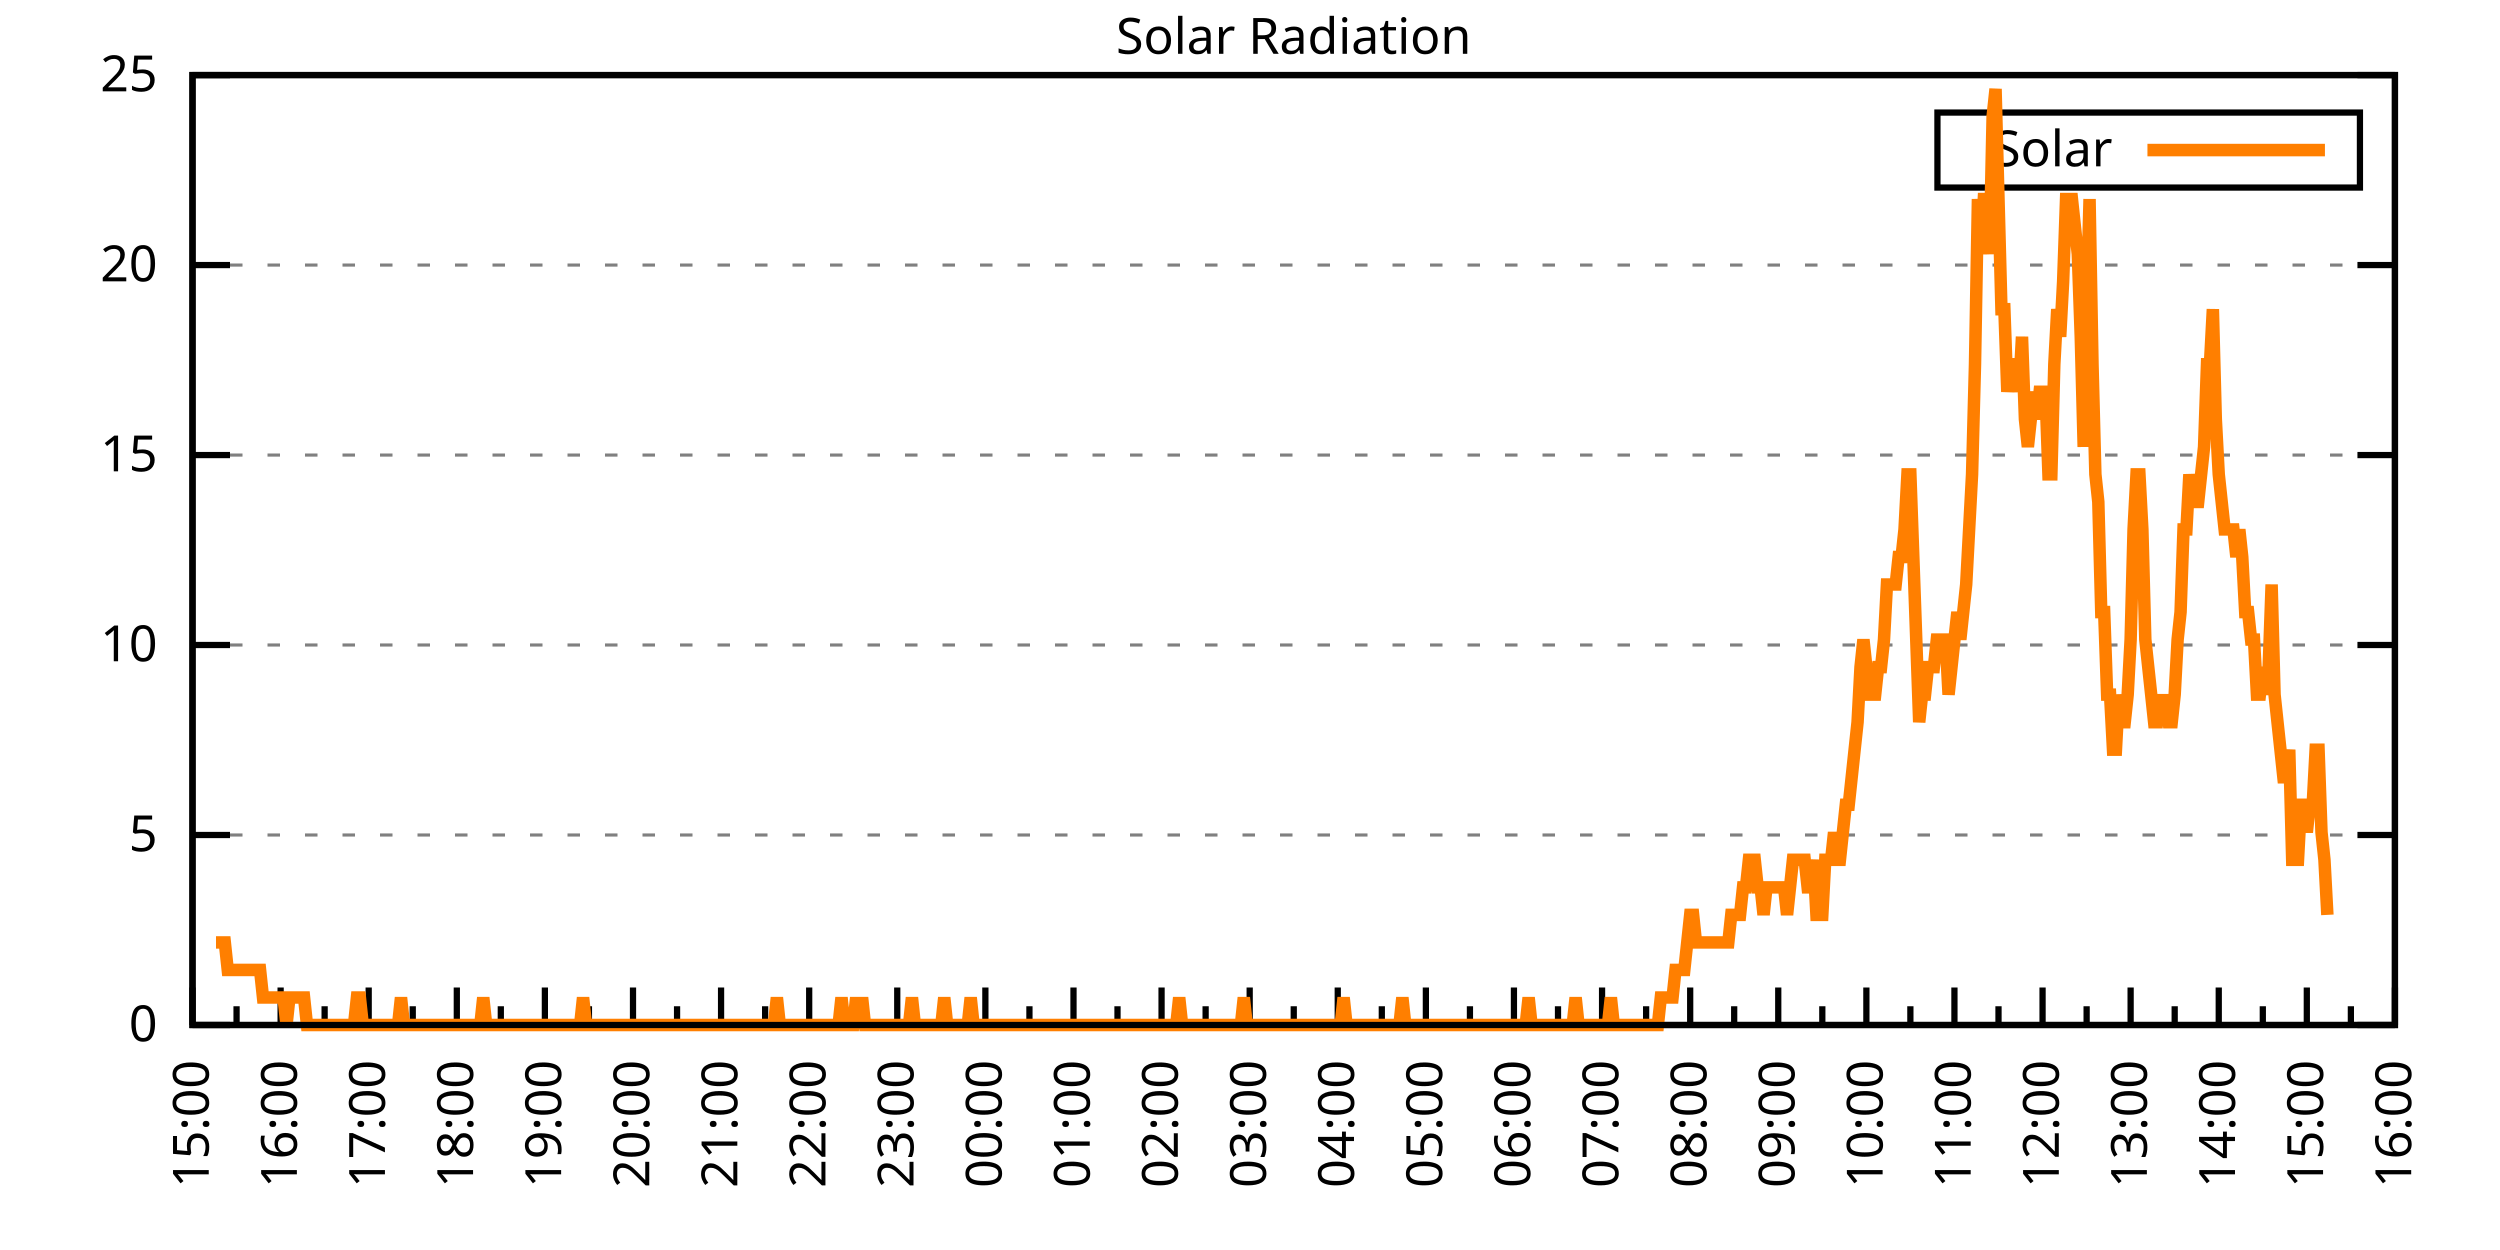
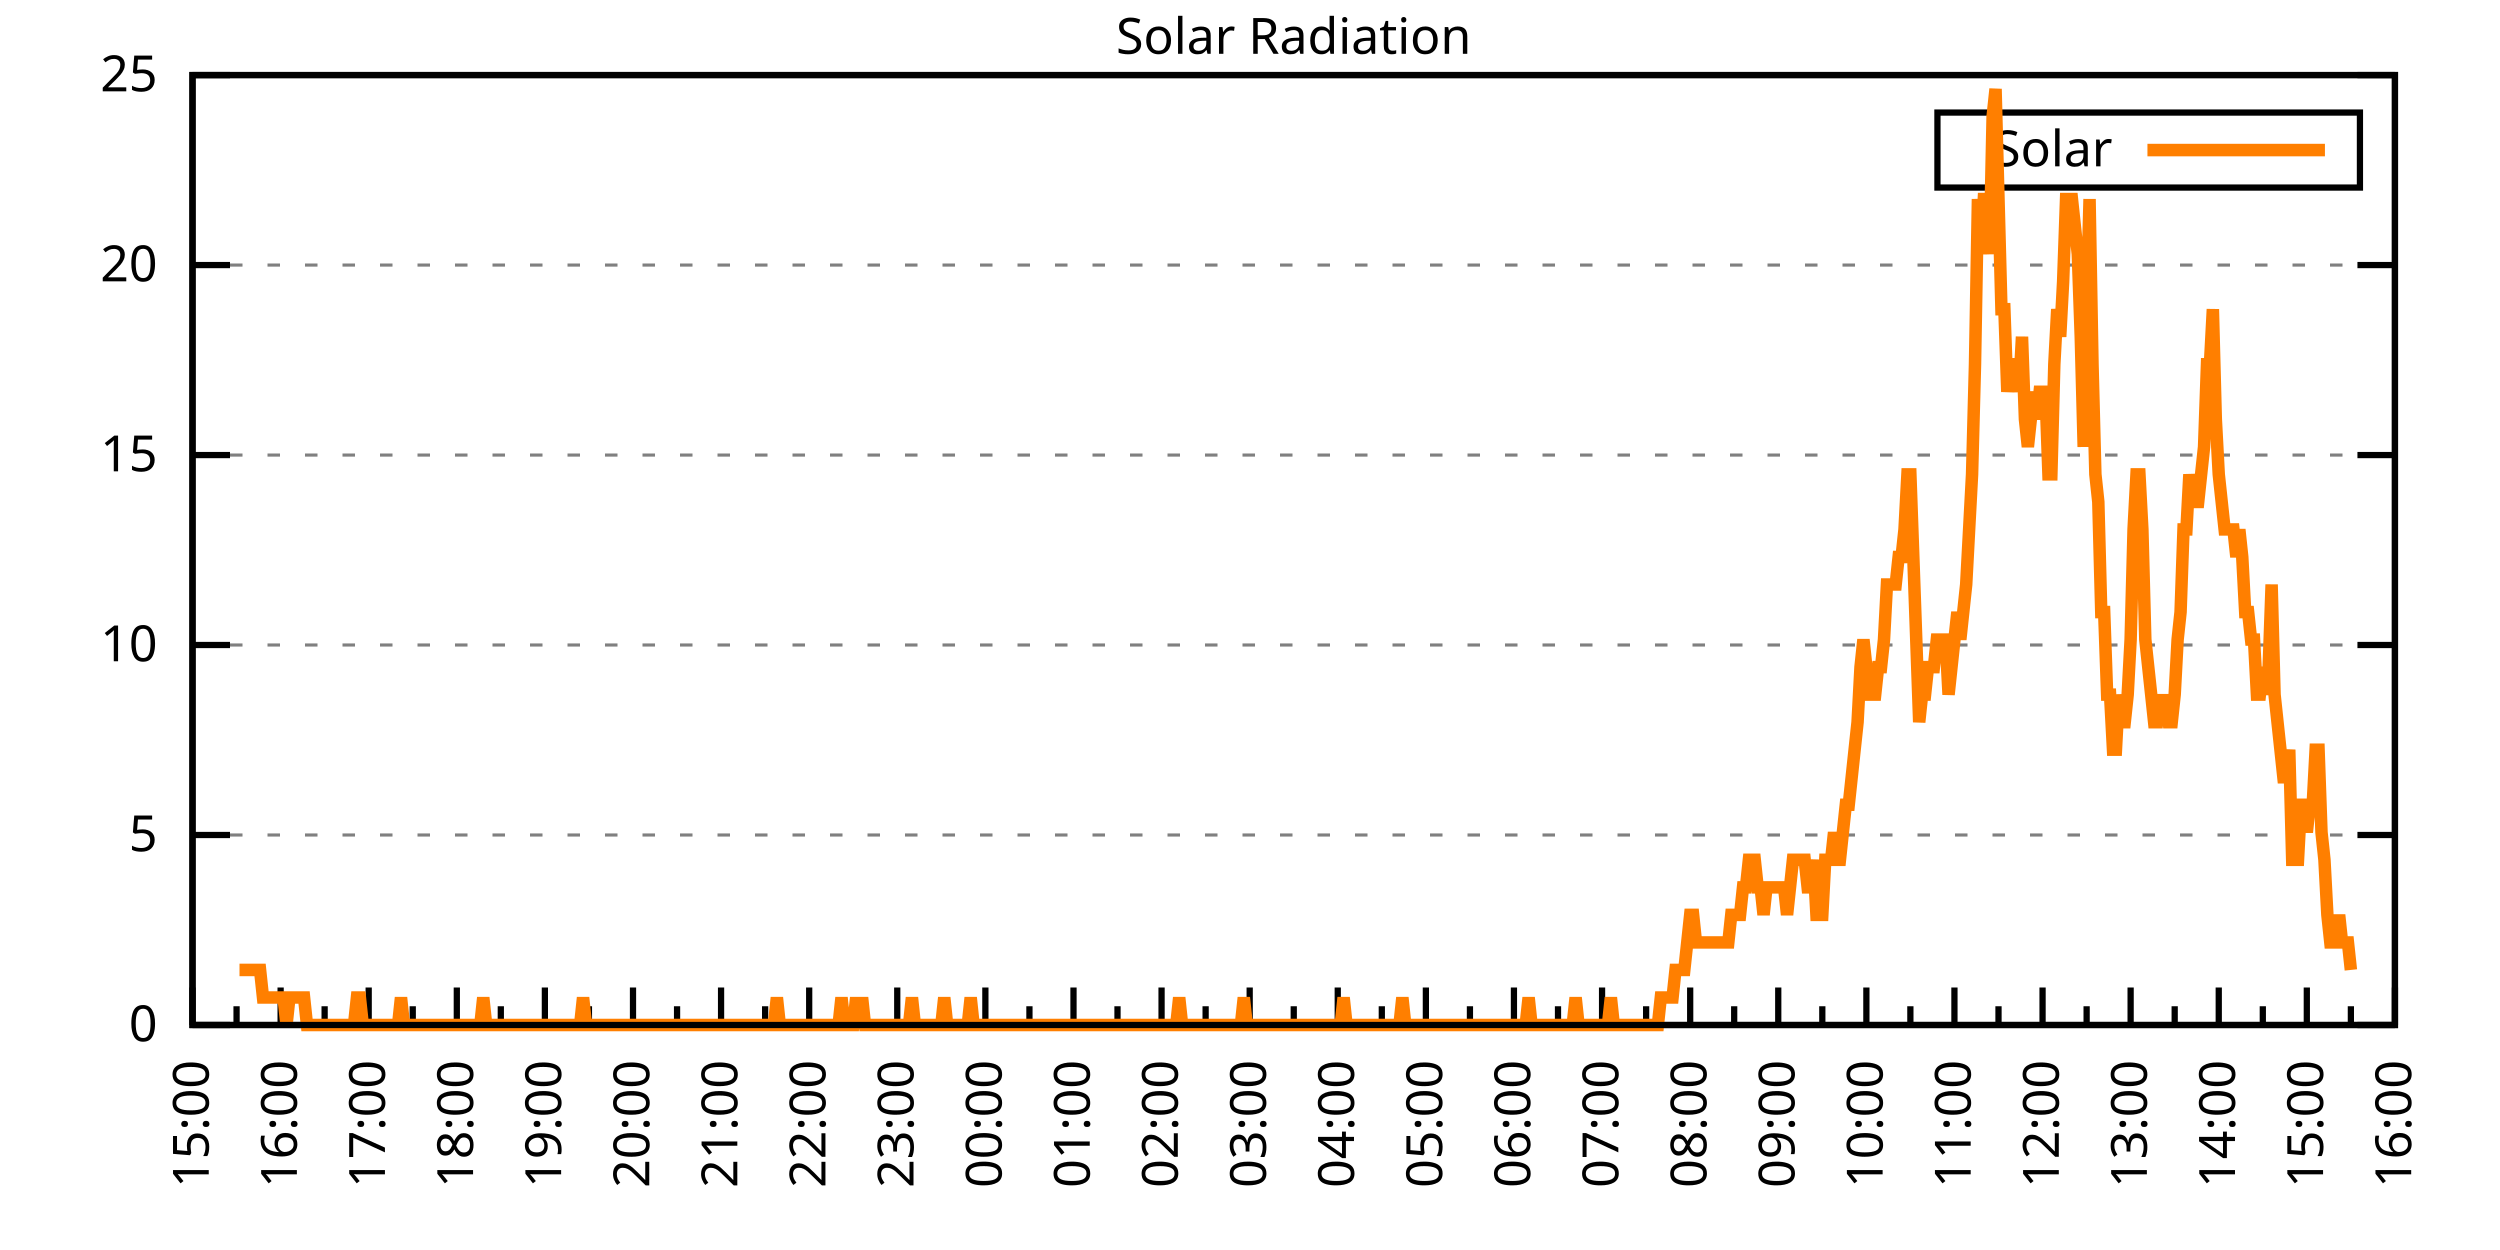
<svg xmlns="http://www.w3.org/2000/svg" xmlns:xlink="http://www.w3.org/1999/xlink" width="400" height="200" viewBox="0 0 400 200">
  <g id="gnuplot_canvas">
    <rect x="0" y="0" width="400" height="200" fill="none" />
    <defs>
      <circle id="gpDot" r="0.5" stroke-width="0.5" stroke="currentColor" />
      <path id="gpPt0" stroke-width="0.333" stroke="currentColor" d="M-1,0 h2 M0,-1 v2" />
      <path id="gpPt1" stroke-width="0.333" stroke="currentColor" d="M-1,-1 L1,1 M1,-1 L-1,1" />
      <path id="gpPt2" stroke-width="0.333" stroke="currentColor" d="M-1,0 L1,0 M0,-1 L0,1 M-1,-1 L1,1 M-1,1 L1,-1" />
      <rect id="gpPt3" stroke-width="0.333" stroke="currentColor" x="-1" y="-1" width="2" height="2" />
      <rect id="gpPt4" stroke-width="0.333" stroke="currentColor" fill="currentColor" x="-1" y="-1" width="2" height="2" />
      <circle id="gpPt5" stroke-width="0.333" stroke="currentColor" cx="0" cy="0" r="1" />
      <use xlink:href="#gpPt5" id="gpPt6" fill="currentColor" stroke="none" />
      <path id="gpPt7" stroke-width="0.333" stroke="currentColor" d="M0,-1.33 L-1.33,0.67 L1.33,0.67 z" />
      <use xlink:href="#gpPt7" id="gpPt8" fill="currentColor" stroke="none" />
      <use xlink:href="#gpPt7" id="gpPt9" stroke="currentColor" transform="rotate(180)" />
      <use xlink:href="#gpPt9" id="gpPt10" fill="currentColor" stroke="none" />
      <use xlink:href="#gpPt3" id="gpPt11" stroke="currentColor" transform="rotate(45)" />
      <use xlink:href="#gpPt11" id="gpPt12" fill="currentColor" stroke="none" />
      <path id="gpPt13" stroke-width="0.333" stroke="currentColor" d="M0,1.330 L1.265,0.411 L0.782,-1.067 L-0.782,-1.076 L-1.265,0.411 z" />
      <use xlink:href="#gpPt13" id="gpPt14" fill="currentColor" stroke="none" />
      <filter id="textbox" filterUnits="objectBoundingBox" x="0" y="0" height="1" width="1">
        <feFlood flood-color="white" flood-opacity="1" result="bgnd" />
        <feComposite in="SourceGraphic" in2="bgnd" operator="atop" />
      </filter>
      <filter id="greybox" filterUnits="objectBoundingBox" x="0" y="0" height="1" width="1">
        <feFlood flood-color="lightgrey" flood-opacity="1" result="grey" />
        <feComposite in="SourceGraphic" in2="grey" operator="atop" />
      </filter>
    </defs>
    <g fill="none" color="white" stroke="currentColor" stroke-width="1.00" stroke-linecap="butt" stroke-linejoin="miter">
</g>
    <g fill="none" color="black" stroke="currentColor" stroke-width="1.00" stroke-linecap="butt" stroke-linejoin="miter">
      <g stroke="none" shape-rendering="crispEdges">
        <polygon fill="rgb(255, 255, 255)" points="30.80,164.00 383.18,164.00 383.18,12.02 30.80,12.02 " />
      </g>
    </g>
    <g fill="none" color="black" stroke="currentColor" stroke-width="1.00" stroke-linecap="butt" stroke-linejoin="miter">
</g>
    <g fill="none" color="black" stroke="black" stroke-width="0.50" stroke-linecap="butt" stroke-linejoin="miter">
</g>
    <g fill="none" color="gray" stroke="currentColor" stroke-width="0.50" stroke-linecap="butt" stroke-linejoin="miter">
      <path stroke="gray" stroke-dasharray="2,4" class="gridline" d="M30.80,164.00 L383.19,164.00  " />
    </g>
    <g fill="none" color="gray" stroke="gray" stroke-width="1.00" stroke-linecap="butt" stroke-linejoin="miter">
</g>
    <g fill="none" color="black" stroke="currentColor" stroke-width="1.00" stroke-linecap="butt" stroke-linejoin="miter">
      <path stroke="black" d="M30.80,164.00 L36.80,164.00 M383.19,164.00 L377.19,164.00  " />
      <g transform="translate(25.20,166.60)" stroke="none" fill="black" font-family="Sans" font-size="8.00" text-anchor="end">
        <text>
          <tspan font-family="Sans"> 0</tspan>
        </text>
      </g>
    </g>
    <g fill="none" color="black" stroke="currentColor" stroke-width="1.00" stroke-linecap="butt" stroke-linejoin="miter">
</g>
    <g fill="none" color="black" stroke="black" stroke-width="0.50" stroke-linecap="butt" stroke-linejoin="miter">
</g>
    <g fill="none" color="gray" stroke="currentColor" stroke-width="0.50" stroke-linecap="butt" stroke-linejoin="miter">
      <path stroke="gray" stroke-dasharray="2,4" class="gridline" d="M30.80,133.60 L383.19,133.60  " />
    </g>
    <g fill="none" color="gray" stroke="gray" stroke-width="1.00" stroke-linecap="butt" stroke-linejoin="miter">
</g>
    <g fill="none" color="black" stroke="currentColor" stroke-width="1.00" stroke-linecap="butt" stroke-linejoin="miter">
      <path stroke="black" d="M30.80,133.60 L36.80,133.60 M383.19,133.60 L377.19,133.60  " />
      <g transform="translate(25.20,136.20)" stroke="none" fill="black" font-family="Sans" font-size="8.00" text-anchor="end">
        <text>
          <tspan font-family="Sans"> 5</tspan>
        </text>
      </g>
    </g>
    <g fill="none" color="black" stroke="currentColor" stroke-width="1.00" stroke-linecap="butt" stroke-linejoin="miter">
</g>
    <g fill="none" color="black" stroke="black" stroke-width="0.50" stroke-linecap="butt" stroke-linejoin="miter">
</g>
    <g fill="none" color="gray" stroke="currentColor" stroke-width="0.50" stroke-linecap="butt" stroke-linejoin="miter">
      <path stroke="gray" stroke-dasharray="2,4" class="gridline" d="M30.80,103.20 L383.19,103.20  " />
    </g>
    <g fill="none" color="gray" stroke="gray" stroke-width="1.00" stroke-linecap="butt" stroke-linejoin="miter">
</g>
    <g fill="none" color="black" stroke="currentColor" stroke-width="1.00" stroke-linecap="butt" stroke-linejoin="miter">
      <path stroke="black" d="M30.80,103.20 L36.80,103.20 M383.19,103.20 L377.19,103.20  " />
      <g transform="translate(25.20,105.80)" stroke="none" fill="black" font-family="Sans" font-size="8.00" text-anchor="end">
        <text>
          <tspan font-family="Sans"> 10</tspan>
        </text>
      </g>
    </g>
    <g fill="none" color="black" stroke="currentColor" stroke-width="1.00" stroke-linecap="butt" stroke-linejoin="miter">
</g>
    <g fill="none" color="black" stroke="black" stroke-width="0.50" stroke-linecap="butt" stroke-linejoin="miter">
</g>
    <g fill="none" color="gray" stroke="currentColor" stroke-width="0.50" stroke-linecap="butt" stroke-linejoin="miter">
      <path stroke="gray" stroke-dasharray="2,4" class="gridline" d="M30.80,72.81 L383.19,72.81  " />
    </g>
    <g fill="none" color="gray" stroke="gray" stroke-width="1.00" stroke-linecap="butt" stroke-linejoin="miter">
</g>
    <g fill="none" color="black" stroke="currentColor" stroke-width="1.00" stroke-linecap="butt" stroke-linejoin="miter">
      <path stroke="black" d="M30.80,72.81 L36.80,72.81 M383.19,72.81 L377.19,72.81  " />
      <g transform="translate(25.20,75.41)" stroke="none" fill="black" font-family="Sans" font-size="8.00" text-anchor="end">
        <text>
          <tspan font-family="Sans"> 15</tspan>
        </text>
      </g>
    </g>
    <g fill="none" color="black" stroke="currentColor" stroke-width="1.00" stroke-linecap="butt" stroke-linejoin="miter">
</g>
    <g fill="none" color="black" stroke="black" stroke-width="0.50" stroke-linecap="butt" stroke-linejoin="miter">
</g>
    <g fill="none" color="gray" stroke="currentColor" stroke-width="0.50" stroke-linecap="butt" stroke-linejoin="miter">
      <path stroke="gray" stroke-dasharray="2,4" class="gridline" d="M30.80,42.41 L383.19,42.41  " />
    </g>
    <g fill="none" color="gray" stroke="gray" stroke-width="1.00" stroke-linecap="butt" stroke-linejoin="miter">
</g>
    <g fill="none" color="black" stroke="currentColor" stroke-width="1.00" stroke-linecap="butt" stroke-linejoin="miter">
      <path stroke="black" d="M30.80,42.41 L36.80,42.41 M383.19,42.41 L377.19,42.41  " />
      <g transform="translate(25.20,45.01)" stroke="none" fill="black" font-family="Sans" font-size="8.00" text-anchor="end">
        <text>
          <tspan font-family="Sans"> 20</tspan>
        </text>
      </g>
    </g>
    <g fill="none" color="black" stroke="currentColor" stroke-width="1.00" stroke-linecap="butt" stroke-linejoin="miter">
</g>
    <g fill="none" color="black" stroke="black" stroke-width="0.50" stroke-linecap="butt" stroke-linejoin="miter">
</g>
    <g fill="none" color="gray" stroke="currentColor" stroke-width="0.50" stroke-linecap="butt" stroke-linejoin="miter">
      <path stroke="gray" stroke-dasharray="2,4" class="gridline" d="M30.80,12.01 L383.19,12.01  " />
    </g>
    <g fill="none" color="gray" stroke="gray" stroke-width="1.00" stroke-linecap="butt" stroke-linejoin="miter">
</g>
    <g fill="none" color="black" stroke="currentColor" stroke-width="1.00" stroke-linecap="butt" stroke-linejoin="miter">
      <path stroke="black" d="M30.80,12.01 L36.80,12.01 M383.19,12.01 L377.19,12.01  " />
      <g transform="translate(25.20,14.61)" stroke="none" fill="black" font-family="Sans" font-size="8.00" text-anchor="end">
        <text>
          <tspan font-family="Sans"> 25</tspan>
        </text>
      </g>
    </g>
    <g fill="none" color="black" stroke="currentColor" stroke-width="1.00" stroke-linecap="butt" stroke-linejoin="miter">
      <path stroke="black" d="M30.80,164.00 L30.80,158.00  " />
      <g transform="translate(33.40,169.60) rotate(270)" stroke="none" fill="black" font-family="Sans" font-size="8.00" text-anchor="end">
        <text>
          <tspan font-family="Sans">15:00</tspan>
        </text>
      </g>
    </g>
    <g fill="none" color="black" stroke="currentColor" stroke-width="1.00" stroke-linecap="butt" stroke-linejoin="miter">
      <path stroke="black" d="M37.85,164.00 L37.85,161.00 M44.90,164.00 L44.90,158.00  " />
      <g transform="translate(47.50,169.60) rotate(270)" stroke="none" fill="black" font-family="Sans" font-size="8.00" text-anchor="end">
        <text>
          <tspan font-family="Sans">16:00</tspan>
        </text>
      </g>
    </g>
    <g fill="none" color="black" stroke="currentColor" stroke-width="1.00" stroke-linecap="butt" stroke-linejoin="miter">
      <path stroke="black" d="M51.94,164.00 L51.94,161.00 M58.99,164.00 L58.99,158.00  " />
      <g transform="translate(61.59,169.60) rotate(270)" stroke="none" fill="black" font-family="Sans" font-size="8.00" text-anchor="end">
        <text>
          <tspan font-family="Sans">17:00</tspan>
        </text>
      </g>
    </g>
    <g fill="none" color="black" stroke="currentColor" stroke-width="1.00" stroke-linecap="butt" stroke-linejoin="miter">
      <path stroke="black" d="M66.04,164.00 L66.04,161.00 M73.09,164.00 L73.09,158.00  " />
      <g transform="translate(75.69,169.60) rotate(270)" stroke="none" fill="black" font-family="Sans" font-size="8.00" text-anchor="end">
        <text>
          <tspan font-family="Sans">18:00</tspan>
        </text>
      </g>
    </g>
    <g fill="none" color="black" stroke="currentColor" stroke-width="1.00" stroke-linecap="butt" stroke-linejoin="miter">
      <path stroke="black" d="M80.13,164.00 L80.13,161.00 M87.18,164.00 L87.18,158.00  " />
      <g transform="translate(89.78,169.60) rotate(270)" stroke="none" fill="black" font-family="Sans" font-size="8.00" text-anchor="end">
        <text>
          <tspan font-family="Sans">19:00</tspan>
        </text>
      </g>
    </g>
    <g fill="none" color="black" stroke="currentColor" stroke-width="1.00" stroke-linecap="butt" stroke-linejoin="miter">
      <path stroke="black" d="M94.23,164.00 L94.23,161.00 M101.28,164.00 L101.28,158.00  " />
      <g transform="translate(103.88,169.60) rotate(270)" stroke="none" fill="black" font-family="Sans" font-size="8.00" text-anchor="end">
        <text>
          <tspan font-family="Sans">20:00</tspan>
        </text>
      </g>
    </g>
    <g fill="none" color="black" stroke="currentColor" stroke-width="1.00" stroke-linecap="butt" stroke-linejoin="miter">
      <path stroke="black" d="M108.33,164.00 L108.33,161.00 M115.37,164.00 L115.37,158.00  " />
      <g transform="translate(117.97,169.60) rotate(270)" stroke="none" fill="black" font-family="Sans" font-size="8.00" text-anchor="end">
        <text>
          <tspan font-family="Sans">21:00</tspan>
        </text>
      </g>
    </g>
    <g fill="none" color="black" stroke="currentColor" stroke-width="1.00" stroke-linecap="butt" stroke-linejoin="miter">
      <path stroke="black" d="M122.42,164.00 L122.42,161.00 M129.47,164.00 L129.47,158.00  " />
      <g transform="translate(132.07,169.60) rotate(270)" stroke="none" fill="black" font-family="Sans" font-size="8.00" text-anchor="end">
        <text>
          <tspan font-family="Sans">22:00</tspan>
        </text>
      </g>
    </g>
    <g fill="none" color="black" stroke="currentColor" stroke-width="1.00" stroke-linecap="butt" stroke-linejoin="miter">
      <path stroke="black" d="M136.52,164.00 L136.52,161.00 M143.56,164.00 L143.56,158.00  " />
      <g transform="translate(146.16,169.60) rotate(270)" stroke="none" fill="black" font-family="Sans" font-size="8.00" text-anchor="end">
        <text>
          <tspan font-family="Sans">23:00</tspan>
        </text>
      </g>
    </g>
    <g fill="none" color="black" stroke="currentColor" stroke-width="1.00" stroke-linecap="butt" stroke-linejoin="miter">
      <path stroke="black" d="M150.61,164.00 L150.61,161.00 M157.66,164.00 L157.66,158.00  " />
      <g transform="translate(160.26,169.60) rotate(270)" stroke="none" fill="black" font-family="Sans" font-size="8.00" text-anchor="end">
        <text>
          <tspan font-family="Sans">00:00</tspan>
        </text>
      </g>
    </g>
    <g fill="none" color="black" stroke="currentColor" stroke-width="1.00" stroke-linecap="butt" stroke-linejoin="miter">
      <path stroke="black" d="M164.71,164.00 L164.71,161.00 M171.76,164.00 L171.76,158.00  " />
      <g transform="translate(174.36,169.60) rotate(270)" stroke="none" fill="black" font-family="Sans" font-size="8.00" text-anchor="end">
        <text>
          <tspan font-family="Sans">01:00</tspan>
        </text>
      </g>
    </g>
    <g fill="none" color="black" stroke="currentColor" stroke-width="1.00" stroke-linecap="butt" stroke-linejoin="miter">
      <path stroke="black" d="M178.80,164.00 L178.80,161.00 M185.85,164.00 L185.85,158.00  " />
      <g transform="translate(188.45,169.60) rotate(270)" stroke="none" fill="black" font-family="Sans" font-size="8.00" text-anchor="end">
        <text>
          <tspan font-family="Sans">02:00</tspan>
        </text>
      </g>
    </g>
    <g fill="none" color="black" stroke="currentColor" stroke-width="1.00" stroke-linecap="butt" stroke-linejoin="miter">
      <path stroke="black" d="M192.90,164.00 L192.90,161.00 M199.95,164.00 L199.95,158.00  " />
      <g transform="translate(202.55,169.60) rotate(270)" stroke="none" fill="black" font-family="Sans" font-size="8.00" text-anchor="end">
        <text>
          <tspan font-family="Sans">03:00</tspan>
        </text>
      </g>
    </g>
    <g fill="none" color="black" stroke="currentColor" stroke-width="1.00" stroke-linecap="butt" stroke-linejoin="miter">
      <path stroke="black" d="M207.00,164.00 L207.00,161.00 M214.04,164.00 L214.04,158.00  " />
      <g transform="translate(216.64,169.60) rotate(270)" stroke="none" fill="black" font-family="Sans" font-size="8.00" text-anchor="end">
        <text>
          <tspan font-family="Sans">04:00</tspan>
        </text>
      </g>
    </g>
    <g fill="none" color="black" stroke="currentColor" stroke-width="1.00" stroke-linecap="butt" stroke-linejoin="miter">
      <path stroke="black" d="M221.09,164.00 L221.09,161.00 M228.14,164.00 L228.14,158.00  " />
      <g transform="translate(230.74,169.60) rotate(270)" stroke="none" fill="black" font-family="Sans" font-size="8.00" text-anchor="end">
        <text>
          <tspan font-family="Sans">05:00</tspan>
        </text>
      </g>
    </g>
    <g fill="none" color="black" stroke="currentColor" stroke-width="1.00" stroke-linecap="butt" stroke-linejoin="miter">
      <path stroke="black" d="M235.19,164.00 L235.19,161.00 M242.23,164.00 L242.23,158.00  " />
      <g transform="translate(244.83,169.60) rotate(270)" stroke="none" fill="black" font-family="Sans" font-size="8.00" text-anchor="end">
        <text>
          <tspan font-family="Sans">06:00</tspan>
        </text>
      </g>
    </g>
    <g fill="none" color="black" stroke="currentColor" stroke-width="1.00" stroke-linecap="butt" stroke-linejoin="miter">
      <path stroke="black" d="M249.28,164.00 L249.28,161.00 M256.33,164.00 L256.33,158.00  " />
      <g transform="translate(258.93,169.60) rotate(270)" stroke="none" fill="black" font-family="Sans" font-size="8.00" text-anchor="end">
        <text>
          <tspan font-family="Sans">07:00</tspan>
        </text>
      </g>
    </g>
    <g fill="none" color="black" stroke="currentColor" stroke-width="1.00" stroke-linecap="butt" stroke-linejoin="miter">
      <path stroke="black" d="M263.38,164.00 L263.38,161.00 M270.43,164.00 L270.43,158.00  " />
      <g transform="translate(273.03,169.60) rotate(270)" stroke="none" fill="black" font-family="Sans" font-size="8.00" text-anchor="end">
        <text>
          <tspan font-family="Sans">08:00</tspan>
        </text>
      </g>
    </g>
    <g fill="none" color="black" stroke="currentColor" stroke-width="1.00" stroke-linecap="butt" stroke-linejoin="miter">
      <path stroke="black" d="M277.47,164.00 L277.47,161.00 M284.52,164.00 L284.52,158.00  " />
      <g transform="translate(287.12,169.60) rotate(270)" stroke="none" fill="black" font-family="Sans" font-size="8.00" text-anchor="end">
        <text>
          <tspan font-family="Sans">09:00</tspan>
        </text>
      </g>
    </g>
    <g fill="none" color="black" stroke="currentColor" stroke-width="1.00" stroke-linecap="butt" stroke-linejoin="miter">
      <path stroke="black" d="M291.57,164.00 L291.57,161.00 M298.62,164.00 L298.62,158.00  " />
      <g transform="translate(301.22,169.60) rotate(270)" stroke="none" fill="black" font-family="Sans" font-size="8.00" text-anchor="end">
        <text>
          <tspan font-family="Sans">10:00</tspan>
        </text>
      </g>
    </g>
    <g fill="none" color="black" stroke="currentColor" stroke-width="1.00" stroke-linecap="butt" stroke-linejoin="miter">
      <path stroke="black" d="M305.66,164.00 L305.66,161.00 M312.71,164.00 L312.71,158.00  " />
      <g transform="translate(315.31,169.60) rotate(270)" stroke="none" fill="black" font-family="Sans" font-size="8.00" text-anchor="end">
        <text>
          <tspan font-family="Sans">11:00</tspan>
        </text>
      </g>
    </g>
    <g fill="none" color="black" stroke="currentColor" stroke-width="1.00" stroke-linecap="butt" stroke-linejoin="miter">
      <path stroke="black" d="M319.76,164.00 L319.76,161.00 M326.81,164.00 L326.81,158.00  " />
      <g transform="translate(329.41,169.60) rotate(270)" stroke="none" fill="black" font-family="Sans" font-size="8.00" text-anchor="end">
        <text>
          <tspan font-family="Sans">12:00</tspan>
        </text>
      </g>
    </g>
    <g fill="none" color="black" stroke="currentColor" stroke-width="1.00" stroke-linecap="butt" stroke-linejoin="miter">
      <path stroke="black" d="M333.86,164.00 L333.86,161.00 M340.90,164.00 L340.90,158.00  " />
      <g transform="translate(343.50,169.60) rotate(270)" stroke="none" fill="black" font-family="Sans" font-size="8.00" text-anchor="end">
        <text>
          <tspan font-family="Sans">13:00</tspan>
        </text>
      </g>
    </g>
    <g fill="none" color="black" stroke="currentColor" stroke-width="1.00" stroke-linecap="butt" stroke-linejoin="miter">
      <path stroke="black" d="M347.95,164.00 L347.95,161.00 M355.00,164.00 L355.00,158.00  " />
      <g transform="translate(357.60,169.60) rotate(270)" stroke="none" fill="black" font-family="Sans" font-size="8.00" text-anchor="end">
        <text>
          <tspan font-family="Sans">14:00</tspan>
        </text>
      </g>
    </g>
    <g fill="none" color="black" stroke="currentColor" stroke-width="1.00" stroke-linecap="butt" stroke-linejoin="miter">
      <path stroke="black" d="M362.05,164.00 L362.05,161.00 M369.09,164.00 L369.09,158.00  " />
      <g transform="translate(371.69,169.60) rotate(270)" stroke="none" fill="black" font-family="Sans" font-size="8.00" text-anchor="end">
        <text>
          <tspan font-family="Sans">15:00</tspan>
        </text>
      </g>
    </g>
    <g fill="none" color="black" stroke="currentColor" stroke-width="1.00" stroke-linecap="butt" stroke-linejoin="miter">
      <path stroke="black" d="M376.14,164.00 L376.14,161.00 M383.19,164.00 L383.19,158.00  " />
      <g transform="translate(385.79,169.60) rotate(270)" stroke="none" fill="black" font-family="Sans" font-size="8.00" text-anchor="end">
        <text>
          <tspan font-family="Sans">16:00</tspan>
        </text>
      </g>
    </g>
    <g fill="none" color="black" stroke="currentColor" stroke-width="1.00" stroke-linecap="butt" stroke-linejoin="miter">
</g>
    <g fill="none" color="black" stroke="currentColor" stroke-width="1.00" stroke-linecap="butt" stroke-linejoin="miter">
      <path stroke="black" d="M30.80,12.01 L30.80,164.00 L383.19,164.00 L383.19,12.01 L30.80,12.01 Z  " />
    </g>
    <g fill="none" color="black" stroke="currentColor" stroke-width="1.00" stroke-linecap="butt" stroke-linejoin="miter">
      <g transform="translate(6.80,88.01) rotate(270)" stroke="none" fill="black" font-family="Sans" font-size="8.00" text-anchor="middle">
        <text />
      </g>
    </g>
    <g fill="none" color="black" stroke="currentColor" stroke-width="1.00" stroke-linecap="butt" stroke-linejoin="miter">
</g>
    <g fill="none" color="black" stroke="currentColor" stroke-width="1.00" stroke-linecap="butt" stroke-linejoin="miter">
      <path stroke="black" d="M309.99,30.01 L309.99,18.01 L377.59,18.01 L377.59,30.01 L309.99,30.01 Z  " />
    </g>
    <g id="Solar_Radiation_plot_1">
      <g fill="none" color="white" stroke="black" stroke-width="2.00" stroke-linecap="butt" stroke-linejoin="miter">
</g>
      <g fill="none" color="black" stroke="currentColor" stroke-width="2.00" stroke-linecap="butt" stroke-linejoin="miter">
        <g transform="translate(337.99,26.61)" stroke="none" fill="black" font-family="Sans" font-size="8.00" text-anchor="end">
          <text>
            <tspan font-family="Sans">Solar</tspan>
          </text>
        </g>
      </g>
      <g fill="none" color="black" stroke="currentColor" stroke-width="2.00" stroke-linecap="butt" stroke-linejoin="miter">
-         <path stroke="rgb(255, 127,   0)" d="M343.59,24.01 L371.99,24.01 M34.56,150.79 L35.03,150.79 L35.50,150.79 L35.97,150.79 L36.44,155.19 L36.91,155.19   L37.38,155.19 L37.85,155.19 L38.32,155.19 L38.79,155.19 L39.26,155.19 L39.73,155.19 L40.20,155.19 L40.67,155.19   L41.14,155.19 L41.61,155.19 L42.08,159.60 L42.55,159.60 L43.02,159.60 L43.49,159.60 L43.96,159.60 L44.43,159.60   L44.90,159.60 L45.37,159.60 L45.84,164.00 L46.31,159.60 L46.78,159.60 L47.24,159.60 L47.71,159.60 L48.18,159.60   L48.65,159.60 L49.12,164.00 L49.59,164.00 L50.06,164.00 L50.53,164.00 L51.00,164.00 L51.47,164.00 L51.94,164.00   L52.41,164.00 L52.88,164.00 L53.35,164.00 L53.82,164.00 L54.29,164.00 L54.76,164.00 L55.23,164.00 L55.70,164.00   L56.17,164.00 L56.64,164.00 L57.11,159.60 L57.58,159.60 L58.05,164.00 L58.52,164.00 L58.99,164.00 L59.46,164.00   L59.93,164.00 L60.40,164.00 L60.87,164.00 L61.34,164.00 L61.81,164.00 L62.28,164.00 L62.75,164.00 L63.22,164.00   L63.69,164.00 L64.16,159.60 L64.63,164.00 L65.10,164.00 L65.57,164.00 L66.04,164.00 L66.51,164.00 L66.98,164.00   L67.45,164.00 L67.92,164.00 L68.39,164.00 L68.86,164.00 L69.33,164.00 L69.80,164.00 L70.27,164.00 L70.74,164.00   L71.21,164.00 L71.68,164.00 L72.15,164.00 L72.62,164.00 L73.09,164.00 L73.56,164.00 L74.03,164.00 L74.50,164.00   L74.97,164.00 L75.44,164.00 L75.91,164.00 L76.38,164.00 L76.85,164.00 L77.32,159.60 L77.79,164.00 L78.26,164.00   L78.73,164.00 L79.19,164.00 L79.66,164.00 L80.13,164.00 L80.60,164.00 L81.07,164.00 L81.54,164.00 L82.01,164.00   L82.48,164.00 L82.95,164.00 L83.42,164.00 L83.89,164.00 L84.36,164.00 L84.83,164.00 L85.30,164.00 L85.77,164.00   L86.24,164.00 L86.71,164.00 L87.18,164.00 L87.65,164.00 L88.12,164.00 L88.59,164.00 L89.06,164.00 L89.53,164.00   L90.00,164.00 L90.47,164.00 L90.94,164.00 L91.41,164.00 L91.88,164.00 L92.35,164.00 L92.82,164.00 L93.29,159.60   L93.76,164.00 L94.23,164.00 L94.70,164.00 L95.17,164.00 L95.64,164.00 L96.11,164.00 L96.58,164.00 L97.05,164.00   L97.52,164.00 L97.99,164.00 L98.46,164.00 L98.93,164.00 L99.40,164.00 L99.87,164.00 L100.34,164.00 L100.81,164.00   L101.28,164.00 L101.75,164.00 L102.22,164.00 L102.69,164.00 L103.16,164.00 L103.63,164.00 L104.10,164.00 L104.57,164.00   L105.04,164.00 L105.51,164.00 L105.98,164.00 L106.45,164.00 L106.92,164.00 L107.39,164.00 L107.86,164.00 L108.33,164.00   L108.80,164.00 L109.27,164.00 L109.74,164.00 L110.21,164.00 L110.68,164.00 L111.14,164.00 L111.61,164.00 L112.08,164.00   L112.55,164.00 L113.02,164.00 L113.49,164.00 L113.96,164.00 L114.43,164.00 L114.90,164.00 L115.37,164.00 L115.84,164.00   L116.31,164.00 L116.78,164.00 L117.25,164.00 L117.72,164.00 L118.19,164.00 L118.66,164.00 L119.13,164.00 L119.60,164.00   L120.07,164.00 L120.54,164.00 L121.01,164.00 L121.48,164.00 L121.95,164.00 L122.42,164.00 L122.89,164.00 L123.36,164.00   L123.83,164.00 L124.30,159.60 L124.77,164.00 L125.24,164.00 L125.71,164.00 L126.18,164.00 L126.65,164.00 L127.12,164.00   L127.59,164.00 L128.06,164.00 L128.53,164.00 L129.00,164.00 L129.47,164.00 L129.94,164.00 L130.41,164.00 L130.88,164.00   L131.35,164.00 L131.82,164.00 L132.29,164.00 L132.76,164.00 L133.23,164.00 L133.70,164.00 L134.17,164.00 L134.64,159.60   L135.11,164.00 L135.58,164.00 L136.05,164.00 L136.52,164.00 L136.99,159.60 L137.46,164.00 L137.93,159.60 L138.40,164.00   L138.87,164.00 L139.34,164.00 L139.81,164.00 L140.28,164.00 L140.75,164.00 L141.22,164.00 L141.69,164.00 L142.16,164.00   L142.63,164.00 L143.09,164.00 L143.56,164.00 L144.03,164.00 L144.50,164.00 L144.97,164.00 L145.44,164.00 L145.91,159.60   L146.38,164.00 L146.85,164.00 L147.32,164.00 L147.79,164.00 L148.26,164.00 L148.73,164.00 L149.20,164.00 L149.67,164.00   L150.14,164.00 L150.61,164.00 L151.08,159.60 L151.55,164.00 L152.02,164.00 L152.49,164.00 L152.96,164.00 L153.43,164.00   L153.90,164.00 L154.37,164.00 L154.84,164.00 L155.31,159.60 L155.78,164.00 L156.25,164.00 L156.72,164.00 L157.19,164.00   L157.66,164.00 L158.13,164.00 L158.60,164.00 L159.07,164.00 L159.54,164.00 L160.01,164.00 L160.48,164.00 L160.95,164.00   L161.42,164.00 L161.89,164.00 L162.36,164.00 L162.83,164.00 L163.30,164.00 L163.77,164.00 L164.24,164.00 L164.71,164.00   L165.18,164.00 L165.65,164.00 L166.12,164.00 L166.59,164.00 L167.06,164.00 L167.53,164.00 L168.00,164.00 L168.47,164.00   L168.94,164.00 L169.41,164.00 L169.88,164.00 L170.35,164.00 L170.82,164.00 L171.29,164.00 L171.76,164.00 L172.23,164.00   L172.70,164.00 L173.17,164.00 L173.64,164.00 L174.11,164.00 L174.58,164.00 L175.04,164.00 L175.51,164.00 L175.98,164.00   L176.45,164.00 L176.92,164.00 L177.39,164.00 L177.86,164.00 L178.33,164.00 L178.80,164.00 L179.27,164.00 L179.74,164.00   L180.21,164.00 L180.68,164.00 L181.15,164.00 L181.62,164.00 L182.09,164.00 L182.56,164.00 L183.03,164.00 L183.50,164.00   L183.97,164.00 L184.44,164.00 L184.91,164.00 L185.38,164.00 L185.85,164.00 L186.32,164.00 L186.79,164.00 L187.26,164.00   L187.73,164.00 L188.20,164.00 L188.67,159.60 L189.14,164.00 L189.61,164.00 L190.08,164.00 L190.55,164.00 L191.02,164.00   L191.49,164.00 L191.96,164.00 L192.43,164.00 L192.90,164.00 L193.37,164.00 L193.84,164.00 L194.31,164.00 L194.78,164.00   L195.25,164.00 L195.72,164.00 L196.19,164.00 L196.66,164.00 L197.13,164.00 L197.60,164.00 L198.07,164.00 L198.54,164.00   L199.01,159.60 L199.48,164.00 L199.95,164.00 L200.42,164.00 L200.89,164.00 L201.36,164.00 L201.83,164.00 L202.30,164.00   L202.77,164.00 L203.24,164.00 L203.71,164.00 L204.18,164.00 L204.65,164.00 L205.12,164.00 L205.59,164.00 L206.06,164.00   L206.53,164.00 L207.00,164.00 L207.46,164.00 L207.93,164.00 L208.40,164.00 L208.87,164.00 L209.34,164.00 L209.81,164.00   L210.28,164.00 L210.75,164.00 L211.22,164.00 L211.69,164.00 L212.16,164.00 L212.63,164.00 L213.10,164.00 L213.57,164.00   L214.04,164.00 L214.51,164.00 L214.98,159.60 L215.45,164.00 L215.92,164.00 L216.39,164.00 L216.86,164.00 L217.33,164.00   L217.80,164.00 L218.27,164.00 L218.74,164.00 L219.21,164.00 L219.68,164.00 L220.15,164.00 L220.62,164.00 L221.09,164.00   L221.56,164.00 L222.03,164.00 L222.50,164.00 L222.97,164.00 L223.44,164.00 L223.91,164.00 L224.38,159.60 L224.85,164.00   L225.32,164.00 L225.79,164.00 L226.26,164.00 L226.73,164.00 L227.20,164.00 L227.67,164.00 L228.14,164.00 L228.61,164.00   L229.08,164.00 L229.55,164.00 L230.02,164.00 L230.49,164.00 L230.96,164.00 L231.43,164.00 L231.90,164.00 L232.37,164.00   L232.84,164.00 L233.31,164.00 L233.78,164.00 L234.25,164.00 L234.72,164.00 L235.19,164.00 L235.66,164.00 L236.13,164.00   L236.60,164.00 L237.07,164.00 L237.54,164.00 L238.01,164.00 L238.48,164.00 L238.95,164.00 L239.41,164.00 L239.88,164.00   L240.35,164.00 L240.82,164.00 L241.29,164.00 L241.76,164.00 L242.23,164.00 L242.70,164.00 L243.17,164.00 L243.64,164.00   L244.11,164.00 L244.58,159.60 L245.05,164.00 L245.52,164.00 L245.99,164.00 L246.46,164.00 L246.93,164.00 L247.40,164.00   L247.87,164.00 L248.34,164.00 L248.81,164.00 L249.28,164.00 L249.75,164.00 L250.22,164.00 L250.69,164.00 L251.16,164.00   L251.63,164.00 L252.10,159.60 L252.57,164.00 L253.04,164.00 L253.51,164.00 L253.98,164.00 L254.45,164.00 L254.92,164.00   L255.39,164.00 L255.86,164.00 L256.33,164.00 L256.80,164.00 L257.27,164.00 L257.74,159.60 L258.21,164.00 L258.68,164.00   L259.15,164.00 L259.62,164.00 L260.09,164.00 L260.56,164.00 L261.03,164.00 L261.50,164.00 L261.97,164.00 L262.44,164.00   L262.91,164.00 L263.38,164.00 L263.85,164.00 L264.32,164.00 L264.79,164.00 L265.26,164.00 L265.73,159.60 L266.20,159.60   L266.67,159.60 L267.14,159.60 L267.61,159.60 L268.08,155.19 L268.55,155.19 L269.02,155.19 L269.49,155.19 L269.96,150.79   L270.43,146.38 L270.90,146.38 L271.36,150.79 L271.83,150.79 L272.30,150.79 L272.77,150.79 L273.24,150.79 L273.71,150.79   L274.18,150.79 L274.65,150.79 L275.12,150.79 L275.59,150.79 L276.06,150.79 L276.53,150.79 L277.00,146.38 L277.47,146.38   L277.94,146.38 L278.41,146.38 L278.88,141.98 L279.35,141.98 L279.82,137.57 L280.29,137.57 L280.76,137.57 L281.23,141.98   L281.70,141.98 L282.17,146.38 L282.64,141.98 L283.11,141.98 L283.58,141.98 L284.05,141.98 L284.52,141.98 L284.99,141.98   L285.46,141.98 L285.93,146.38 L286.40,141.98 L286.87,137.57 L287.34,137.57 L287.81,137.57 L288.28,137.57 L288.75,137.57   L289.22,141.98 L289.69,141.98 L290.16,137.57 L290.63,146.38 L291.10,146.38 L291.57,146.38 L292.04,137.57 L292.51,137.57   L292.98,137.57 L293.45,133.17 L293.92,137.57 L294.39,137.57 L294.86,133.17 L295.33,128.76 L295.80,128.76 L296.27,124.36   L296.74,119.95 L297.21,115.55 L297.68,106.74 L298.15,102.33 L298.62,106.74 L299.09,111.14 L299.56,111.14 L300.03,111.14   L300.50,106.74 L300.97,106.74 L301.44,102.33 L301.91,93.52 L302.38,93.52 L302.85,93.52 L303.31,93.52 L303.78,89.12   L304.25,89.12 L304.72,84.71 L305.19,75.90 L305.66,75.90 L306.13,89.12 L306.60,102.33 L307.07,115.55 L307.54,111.14   L308.01,111.14 L308.48,106.74 L308.95,106.74 L309.42,106.74 L309.89,102.33 L310.36,102.33 L310.83,102.33 L311.30,102.33   L311.77,111.14 L312.24,106.74 L312.71,102.33 L313.18,97.93 L313.65,102.33 L314.12,97.93 L314.59,93.52 L315.06,84.71   L315.53,75.90 L316.00,58.28 L316.47,31.85 L316.94,40.66 L317.41,31.85 L317.88,31.85 L318.35,40.66 L318.82,18.64   L319.29,14.23 L319.76,31.85 L320.23,49.47 L320.70,49.47 L321.17,62.69 L321.64,58.28 L322.11,58.28 L322.58,58.28   L323.05,62.69 L323.52,53.88 L323.99,67.09 L324.46,71.50 L324.93,67.09 L325.40,62.69 L325.87,67.09 L326.34,62.69   L326.81,62.69 L327.28,62.69 L327.75,75.90 L328.22,75.90 L328.69,58.28 L329.16,49.47 L329.63,53.88 L330.10,45.07   L330.57,31.85 L331.04,31.85 L331.51,31.85 L331.98,36.26 L332.45,40.66 L332.92,53.88 L333.39,71.50 L333.86,49.47   L334.33,31.85 L334.80,58.28 L335.26,75.90 L335.73,80.31 L336.20,97.93 L336.67,97.93 L337.14,111.14 L337.61,111.14   L338.08,119.95 L338.55,119.95 L339.02,111.14 L339.49,115.55 L339.96,115.55 L340.43,111.14 L340.90,102.33 L341.37,84.71   L341.84,75.90 L342.31,75.90 L342.78,84.71 L343.25,102.33 L343.72,106.74 L344.19,111.14 L344.66,115.55 L345.13,115.55   L345.60,111.14 L346.07,115.55 L346.54,111.14 L347.01,115.55 L347.48,115.55 L347.95,111.14 L348.42,102.33 L348.89,97.93   L349.36,84.71 L349.83,84.71 L350.30,75.90 L350.77,80.31 L351.24,80.31 L351.71,80.31 L352.18,75.90 L352.65,71.50   L353.12,58.28 L353.59,58.28 L354.06,49.47 L354.53,67.09 L355.00,75.90 L355.47,80.31 L355.94,84.71 L356.41,84.71   L356.88,84.71 L357.35,84.71 L357.82,89.12 L358.29,84.71 L358.76,89.12 L359.23,97.93 L359.70,97.93 L360.17,102.33   L360.64,102.33 L361.11,111.14 L361.58,111.14 L362.05,106.74 L362.52,111.14 L362.99,106.74 L363.46,93.52 L363.93,111.14   L364.40,115.55 L364.87,119.95 L365.34,124.36 L365.81,124.36 L366.28,119.95 L366.75,137.57 L367.21,137.57 L367.68,137.57   L368.15,128.76 L368.62,128.76 L369.09,133.17 L369.56,128.76 L370.03,128.76 L370.50,119.95 L370.97,119.95 L371.44,133.17   L371.91,137.57 L372.38,146.38  " />
+         <path stroke="rgb(255, 127,   0)" d="M343.59,24.01 L371.99,24.01 M38.32,155.19 L38.79,155.19 L39.26,155.19 L39.73,155.19 L40.20,155.19 L40.67,155.19   L41.14,155.19 L41.61,155.19 L42.08,159.60 L42.55,159.60 L43.02,159.60 L43.49,159.60 L43.96,159.60 L44.43,159.60   L44.90,159.60 L45.37,159.60 L45.84,164.00 L46.31,159.60 L46.78,159.60 L47.24,159.60 L47.71,159.60 L48.18,159.60   L48.65,159.60 L49.12,164.00 L49.59,164.00 L50.06,164.00 L50.53,164.00 L51.00,164.00 L51.47,164.00 L51.94,164.00   L52.41,164.00 L52.88,164.00 L53.35,164.00 L53.82,164.00 L54.29,164.00 L54.76,164.00 L55.23,164.00 L55.70,164.00   L56.17,164.00 L56.64,164.00 L57.11,159.60 L57.58,159.60 L58.05,164.00 L58.52,164.00 L58.99,164.00 L59.46,164.00   L59.93,164.00 L60.40,164.00 L60.87,164.00 L61.34,164.00 L61.81,164.00 L62.28,164.00 L62.75,164.00 L63.22,164.00   L63.69,164.00 L64.16,159.60 L64.63,164.00 L65.10,164.00 L65.57,164.00 L66.04,164.00 L66.51,164.00 L66.98,164.00   L67.45,164.00 L67.92,164.00 L68.39,164.00 L68.86,164.00 L69.33,164.00 L69.80,164.00 L70.27,164.00 L70.74,164.00   L71.21,164.00 L71.68,164.00 L72.15,164.00 L72.62,164.00 L73.09,164.00 L73.56,164.00 L74.03,164.00 L74.50,164.00   L74.97,164.00 L75.44,164.00 L75.91,164.00 L76.38,164.00 L76.85,164.00 L77.32,159.60 L77.79,164.00 L78.26,164.00   L78.73,164.00 L79.19,164.00 L79.66,164.00 L80.13,164.00 L80.60,164.00 L81.07,164.00 L81.54,164.00 L82.01,164.00   L82.48,164.00 L82.95,164.00 L83.42,164.00 L83.89,164.00 L84.36,164.00 L84.83,164.00 L85.30,164.00 L85.77,164.00   L86.24,164.00 L86.71,164.00 L87.18,164.00 L87.65,164.00 L88.12,164.00 L88.59,164.00 L89.06,164.00 L89.53,164.00   L90.00,164.00 L90.47,164.00 L90.94,164.00 L91.41,164.00 L91.88,164.00 L92.35,164.00 L92.82,164.00 L93.29,159.60   L93.76,164.00 L94.23,164.00 L94.70,164.00 L95.17,164.00 L95.64,164.00 L96.11,164.00 L96.58,164.00 L97.05,164.00   L97.52,164.00 L97.99,164.00 L98.46,164.00 L98.93,164.00 L99.40,164.00 L99.87,164.00 L100.34,164.00 L100.81,164.00   L101.28,164.00 L101.75,164.00 L102.22,164.00 L102.69,164.00 L103.16,164.00 L103.63,164.00 L104.10,164.00 L104.57,164.00   L105.04,164.00 L105.51,164.00 L105.98,164.00 L106.45,164.00 L106.92,164.00 L107.39,164.00 L107.86,164.00 L108.33,164.00   L108.80,164.00 L109.27,164.00 L109.74,164.00 L110.21,164.00 L110.68,164.00 L111.14,164.00 L111.61,164.00 L112.08,164.00   L112.55,164.00 L113.02,164.00 L113.49,164.00 L113.96,164.00 L114.43,164.00 L114.90,164.00 L115.37,164.00 L115.84,164.00   L116.31,164.00 L116.78,164.00 L117.25,164.00 L117.72,164.00 L118.19,164.00 L118.66,164.00 L119.13,164.00 L119.60,164.00   L120.07,164.00 L120.54,164.00 L121.01,164.00 L121.48,164.00 L121.95,164.00 L122.42,164.00 L122.89,164.00 L123.36,164.00   L123.83,164.00 L124.30,159.60 L124.77,164.00 L125.24,164.00 L125.71,164.00 L126.18,164.00 L126.65,164.00 L127.12,164.00   L127.59,164.00 L128.06,164.00 L128.53,164.00 L129.00,164.00 L129.47,164.00 L129.94,164.00 L130.41,164.00 L130.88,164.00   L131.35,164.00 L131.82,164.00 L132.29,164.00 L132.76,164.00 L133.23,164.00 L133.70,164.00 L134.17,164.00 L134.64,159.60   L135.11,164.00 L135.58,164.00 L136.05,164.00 L136.52,164.00 L136.99,159.60 L137.46,164.00 L137.93,159.60 L138.40,164.00   L138.87,164.00 L139.34,164.00 L139.81,164.00 L140.28,164.00 L140.75,164.00 L141.22,164.00 L141.69,164.00 L142.16,164.00   L142.63,164.00 L143.09,164.00 L143.56,164.00 L144.03,164.00 L144.50,164.00 L144.97,164.00 L145.44,164.00 L145.91,159.60   L146.38,164.00 L146.85,164.00 L147.32,164.00 L147.79,164.00 L148.26,164.00 L148.73,164.00 L149.20,164.00 L149.67,164.00   L150.14,164.00 L150.61,164.00 L151.08,159.60 L151.55,164.00 L152.02,164.00 L152.49,164.00 L152.96,164.00 L153.43,164.00   L153.90,164.00 L154.37,164.00 L154.84,164.00 L155.31,159.60 L155.78,164.00 L156.25,164.00 L156.72,164.00 L157.19,164.00   L157.66,164.00 L158.13,164.00 L158.60,164.00 L159.07,164.00 L159.54,164.00 L160.01,164.00 L160.48,164.00 L160.95,164.00   L161.42,164.00 L161.89,164.00 L162.36,164.00 L162.83,164.00 L163.30,164.00 L163.77,164.00 L164.24,164.00 L164.71,164.00   L165.18,164.00 L165.65,164.00 L166.12,164.00 L166.59,164.00 L167.06,164.00 L167.53,164.00 L168.00,164.00 L168.47,164.00   L168.94,164.00 L169.41,164.00 L169.88,164.00 L170.35,164.00 L170.82,164.00 L171.29,164.00 L171.76,164.00 L172.23,164.00   L172.70,164.00 L173.17,164.00 L173.64,164.00 L174.11,164.00 L174.58,164.00 L175.04,164.00 L175.51,164.00 L175.98,164.00   L176.45,164.00 L176.92,164.00 L177.39,164.00 L177.86,164.00 L178.33,164.00 L178.80,164.00 L179.27,164.00 L179.74,164.00   L180.21,164.00 L180.68,164.00 L181.15,164.00 L181.62,164.00 L182.09,164.00 L182.56,164.00 L183.03,164.00 L183.50,164.00   L183.97,164.00 L184.44,164.00 L184.91,164.00 L185.38,164.00 L185.85,164.00 L186.32,164.00 L186.79,164.00 L187.26,164.00   L187.73,164.00 L188.20,164.00 L188.67,159.60 L189.14,164.00 L189.61,164.00 L190.08,164.00 L190.55,164.00 L191.02,164.00   L191.49,164.00 L191.96,164.00 L192.43,164.00 L192.90,164.00 L193.37,164.00 L193.84,164.00 L194.31,164.00 L194.78,164.00   L195.25,164.00 L195.72,164.00 L196.19,164.00 L196.66,164.00 L197.13,164.00 L197.60,164.00 L198.07,164.00 L198.54,164.00   L199.01,159.60 L199.48,164.00 L199.95,164.00 L200.42,164.00 L200.89,164.00 L201.36,164.00 L201.83,164.00 L202.30,164.00   L202.77,164.00 L203.24,164.00 L203.71,164.00 L204.18,164.00 L204.65,164.00 L205.12,164.00 L205.59,164.00 L206.06,164.00   L206.53,164.00 L207.00,164.00 L207.46,164.00 L207.93,164.00 L208.40,164.00 L208.87,164.00 L209.34,164.00 L209.81,164.00   L210.28,164.00 L210.75,164.00 L211.22,164.00 L211.69,164.00 L212.16,164.00 L212.63,164.00 L213.10,164.00 L213.57,164.00   L214.04,164.00 L214.51,164.00 L214.98,159.60 L215.45,164.00 L215.92,164.00 L216.39,164.00 L216.86,164.00 L217.33,164.00   L217.80,164.00 L218.27,164.00 L218.74,164.00 L219.21,164.00 L219.68,164.00 L220.15,164.00 L220.62,164.00 L221.09,164.00   L221.56,164.00 L222.03,164.00 L222.50,164.00 L222.97,164.00 L223.44,164.00 L223.91,164.00 L224.38,159.60 L224.85,164.00   L225.32,164.00 L225.79,164.00 L226.26,164.00 L226.73,164.00 L227.20,164.00 L227.67,164.00 L228.14,164.00 L228.61,164.00   L229.08,164.00 L229.55,164.00 L230.02,164.00 L230.49,164.00 L230.96,164.00 L231.43,164.00 L231.90,164.00 L232.37,164.00   L232.84,164.00 L233.31,164.00 L233.78,164.00 L234.25,164.00 L234.72,164.00 L235.19,164.00 L235.66,164.00 L236.13,164.00   L236.60,164.00 L237.07,164.00 L237.54,164.00 L238.01,164.00 L238.48,164.00 L238.95,164.00 L239.41,164.00 L239.88,164.00   L240.35,164.00 L240.82,164.00 L241.29,164.00 L241.76,164.00 L242.23,164.00 L242.70,164.00 L243.17,164.00 L243.64,164.00   L244.11,164.00 L244.58,159.60 L245.05,164.00 L245.52,164.00 L245.99,164.00 L246.46,164.00 L246.93,164.00 L247.40,164.00   L247.87,164.00 L248.34,164.00 L248.81,164.00 L249.28,164.00 L249.75,164.00 L250.22,164.00 L250.69,164.00 L251.16,164.00   L251.63,164.00 L252.10,159.60 L252.57,164.00 L253.04,164.00 L253.51,164.00 L253.98,164.00 L254.45,164.00 L254.92,164.00   L255.39,164.00 L255.86,164.00 L256.33,164.00 L256.80,164.00 L257.27,164.00 L257.74,159.60 L258.21,164.00 L258.68,164.00   L259.15,164.00 L259.62,164.00 L260.09,164.00 L260.56,164.00 L261.03,164.00 L261.50,164.00 L261.97,164.00 L262.44,164.00   L262.91,164.00 L263.38,164.00 L263.85,164.00 L264.32,164.00 L264.79,164.00 L265.26,164.00 L265.73,159.60 L266.20,159.60   L266.67,159.60 L267.14,159.60 L267.61,159.60 L268.08,155.19 L268.55,155.19 L269.02,155.19 L269.49,155.19 L269.96,150.79   L270.43,146.38 L270.90,146.38 L271.36,150.79 L271.83,150.79 L272.30,150.79 L272.77,150.79 L273.24,150.79 L273.71,150.79   L274.18,150.79 L274.65,150.79 L275.12,150.79 L275.59,150.79 L276.06,150.79 L276.53,150.79 L277.00,146.38 L277.47,146.38   L277.94,146.38 L278.41,146.38 L278.88,141.98 L279.35,141.98 L279.82,137.57 L280.29,137.57 L280.76,137.57 L281.23,141.98   L281.70,141.98 L282.17,146.38 L282.64,141.98 L283.11,141.98 L283.58,141.98 L284.05,141.98 L284.52,141.98 L284.99,141.98   L285.46,141.98 L285.93,146.38 L286.40,141.98 L286.87,137.57 L287.34,137.57 L287.81,137.57 L288.28,137.57 L288.75,137.57   L289.22,141.98 L289.69,141.98 L290.16,137.57 L290.63,146.38 L291.10,146.38 L291.57,146.38 L292.04,137.57 L292.51,137.57   L292.98,137.57 L293.45,133.17 L293.92,137.57 L294.39,137.57 L294.86,133.17 L295.33,128.76 L295.80,128.76 L296.27,124.36   L296.74,119.95 L297.21,115.55 L297.68,106.74 L298.15,102.33 L298.62,106.74 L299.09,111.14 L299.56,111.14 L300.03,111.14   L300.50,106.74 L300.97,106.74 L301.44,102.33 L301.91,93.52 L302.38,93.52 L302.85,93.52 L303.31,93.52 L303.78,89.12   L304.25,89.12 L304.72,84.71 L305.19,75.90 L305.66,75.90 L306.13,89.12 L306.60,102.33 L307.07,115.55 L307.54,111.14   L308.01,111.14 L308.48,106.74 L308.95,106.74 L309.42,106.74 L309.89,102.33 L310.36,102.33 L310.83,102.33 L311.30,102.33   L311.77,111.14 L312.24,106.74 L312.71,102.33 L313.18,97.93 L313.65,102.33 L314.12,97.93 L314.59,93.52 L315.06,84.71   L315.53,75.90 L316.00,58.28 L316.47,31.85 L316.94,40.66 L317.41,31.85 L317.88,31.85 L318.35,40.66 L318.82,18.64   L319.29,14.23 L319.76,31.85 L320.23,49.47 L320.70,49.47 L321.17,62.69 L321.64,58.28 L322.11,58.28 L322.58,58.28   L323.05,62.69 L323.52,53.88 L323.99,67.09 L324.46,71.50 L324.93,67.09 L325.40,62.69 L325.87,67.09 L326.34,62.69   L326.81,62.69 L327.28,62.69 L327.75,75.90 L328.22,75.90 L328.69,58.28 L329.16,49.47 L329.63,53.88 L330.10,45.07   L330.57,31.85 L331.04,31.85 L331.51,31.85 L331.98,36.26 L332.45,40.66 L332.92,53.88 L333.39,71.50 L333.86,49.47   L334.33,31.85 L334.80,58.28 L335.26,75.90 L335.73,80.31 L336.20,97.93 L336.67,97.93 L337.14,111.14 L337.61,111.14   L338.08,119.95 L338.55,119.95 L339.02,111.14 L339.49,115.55 L339.96,115.55 L340.43,111.14 L340.90,102.33 L341.37,84.71   L341.84,75.90 L342.31,75.90 L342.78,84.71 L343.25,102.33 L343.72,106.74 L344.19,111.14 L344.66,115.55 L345.13,115.55   L345.60,111.14 L346.07,115.55 L346.54,111.14 L347.01,115.55 L347.48,115.55 L347.95,111.14 L348.42,102.33 L348.89,97.93   L349.36,84.71 L349.83,84.71 L350.30,75.90 L350.77,80.31 L351.24,80.31 L351.71,80.31 L352.18,75.90 L352.65,71.50   L353.12,58.28 L353.59,58.28 L354.06,49.47 L354.53,67.09 L355.00,75.90 L355.47,80.31 L355.94,84.71 L356.41,84.71   L356.88,84.71 L357.35,84.71 L357.82,89.12 L358.29,84.71 L358.76,89.12 L359.23,97.93 L359.70,97.93 L360.17,102.33   L360.64,102.33 L361.11,111.14 L361.58,111.14 L362.05,106.74 L362.52,111.14 L362.99,106.74 L363.46,93.52 L363.93,111.14   L364.40,115.55 L364.87,119.95 L365.34,124.36 L365.81,124.36 L366.28,119.95 L366.75,137.57 L367.21,137.57 L367.68,137.57   L368.15,128.76 L368.62,128.76 L369.09,133.17 L369.56,128.76 L370.03,128.76 L370.50,119.95 L370.97,119.95 L371.44,133.17   L371.91,137.57 L372.38,146.38 L372.85,150.79 L373.32,150.79 L373.79,150.79 L374.26,146.38 L374.73,150.79 L375.20,150.79   L375.67,150.79 L376.14,155.19  " />
      </g>
    </g>
    <g fill="none" color="black" stroke="currentColor" stroke-width="2.00" stroke-linecap="butt" stroke-linejoin="miter">
</g>
    <g fill="none" color="black" stroke="black" stroke-width="1.00" stroke-linecap="butt" stroke-linejoin="miter">
</g>
    <g fill="none" color="black" stroke="currentColor" stroke-width="1.00" stroke-linecap="butt" stroke-linejoin="miter">
      <path stroke="black" d="M30.80,12.01 L30.80,164.00 L383.19,164.00 L383.19,12.01 L30.80,12.01 Z  " />
    </g>
    <g fill="none" color="black" stroke="currentColor" stroke-width="1.00" stroke-linecap="butt" stroke-linejoin="miter">
      <g transform="translate(206.99,8.61)" stroke="none" fill="black" font-family="Sans" font-size="8.00" text-anchor="middle">
        <text>
          <tspan font-family="Sans">Solar Radiation</tspan>
        </text>
      </g>
    </g>
    <g fill="none" color="black" stroke="currentColor" stroke-width="1.00" stroke-linecap="butt" stroke-linejoin="miter">
</g>
  </g>
</svg>
